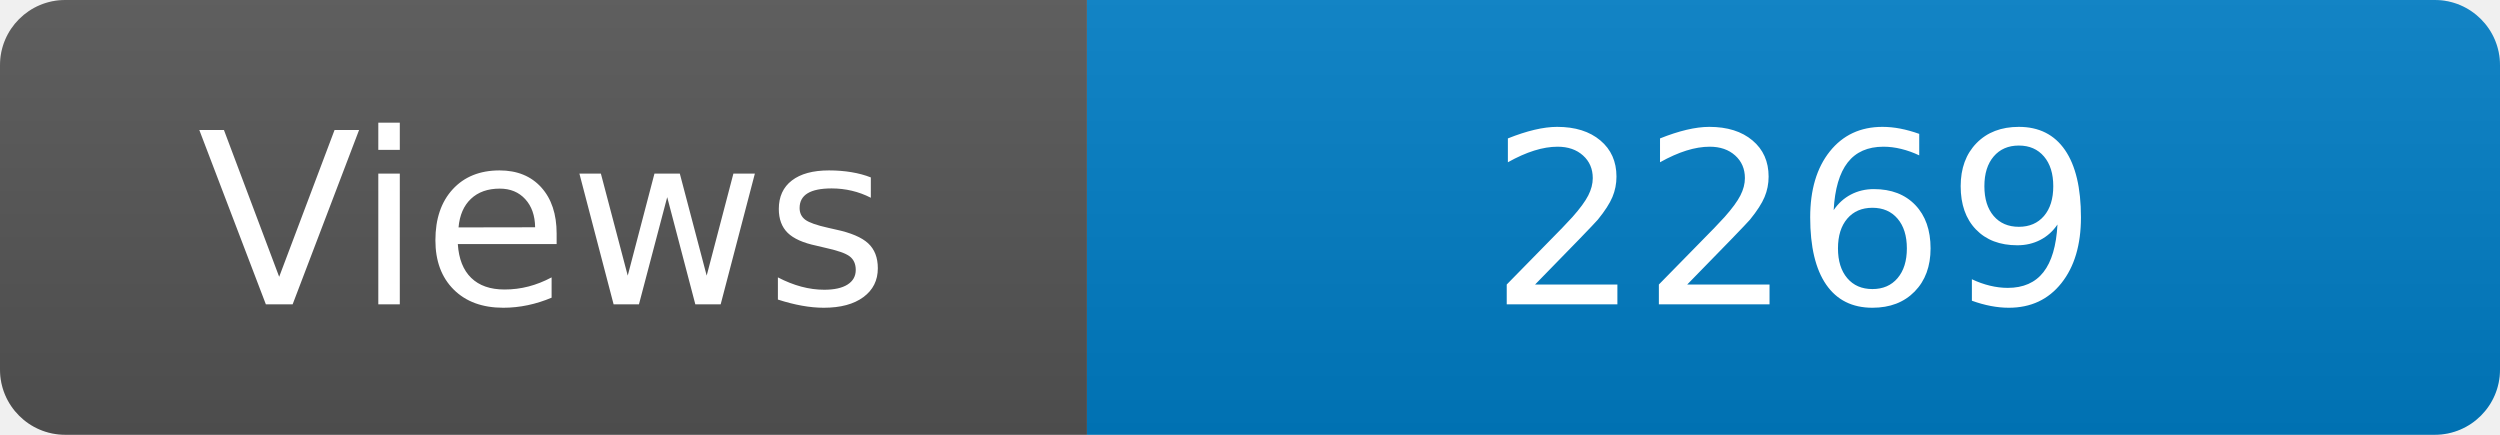
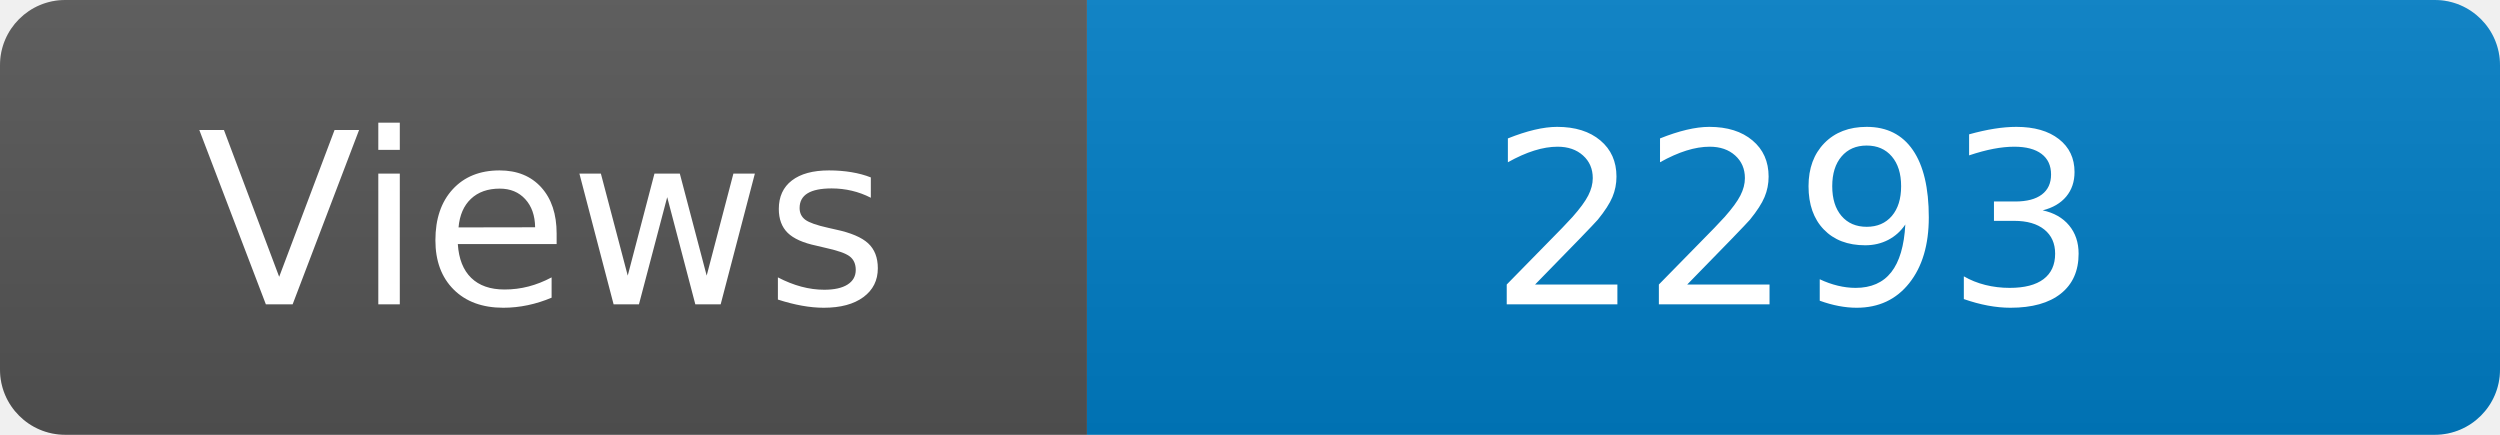
<svg xmlns="http://www.w3.org/2000/svg" width="115" height="20" role="img" aria-label="Maintained?: yes">
  <linearGradient id="s" x2="0" y2="100%">
    <stop offset="0" stop-color="#bbb" stop-opacity=".1" />
    <stop offset="1" stop-opacity=".1" />
  </linearGradient>
  <clipPath id="r">
    <rect width="115" height="20" rx="3" fill="#fff" />
  </clipPath>
  <g clip-path="url(#r)">
    <rect width="50" height="20" fill="#555" />
    <rect x="50" width="160" height="20" fill="#007ec6" />
    <rect width="115" height="20" fill="url(#s)" />
  </g>
  <g fill="#fff" text-anchor="middle" font-family="Verdana,Geneva,DejaVu Sans,sans-serif" font-size="110">
    <text x="250" y="140" transform="scale(.1)" fill="#fff">Views</text>
-     <text x="825" y="140" transform="scale(.1)" fill="#fff">2269</text>
+     <text x="825" y="140" transform="scale(.1)" fill="#fff">2293</text>
  </g>
</svg>
